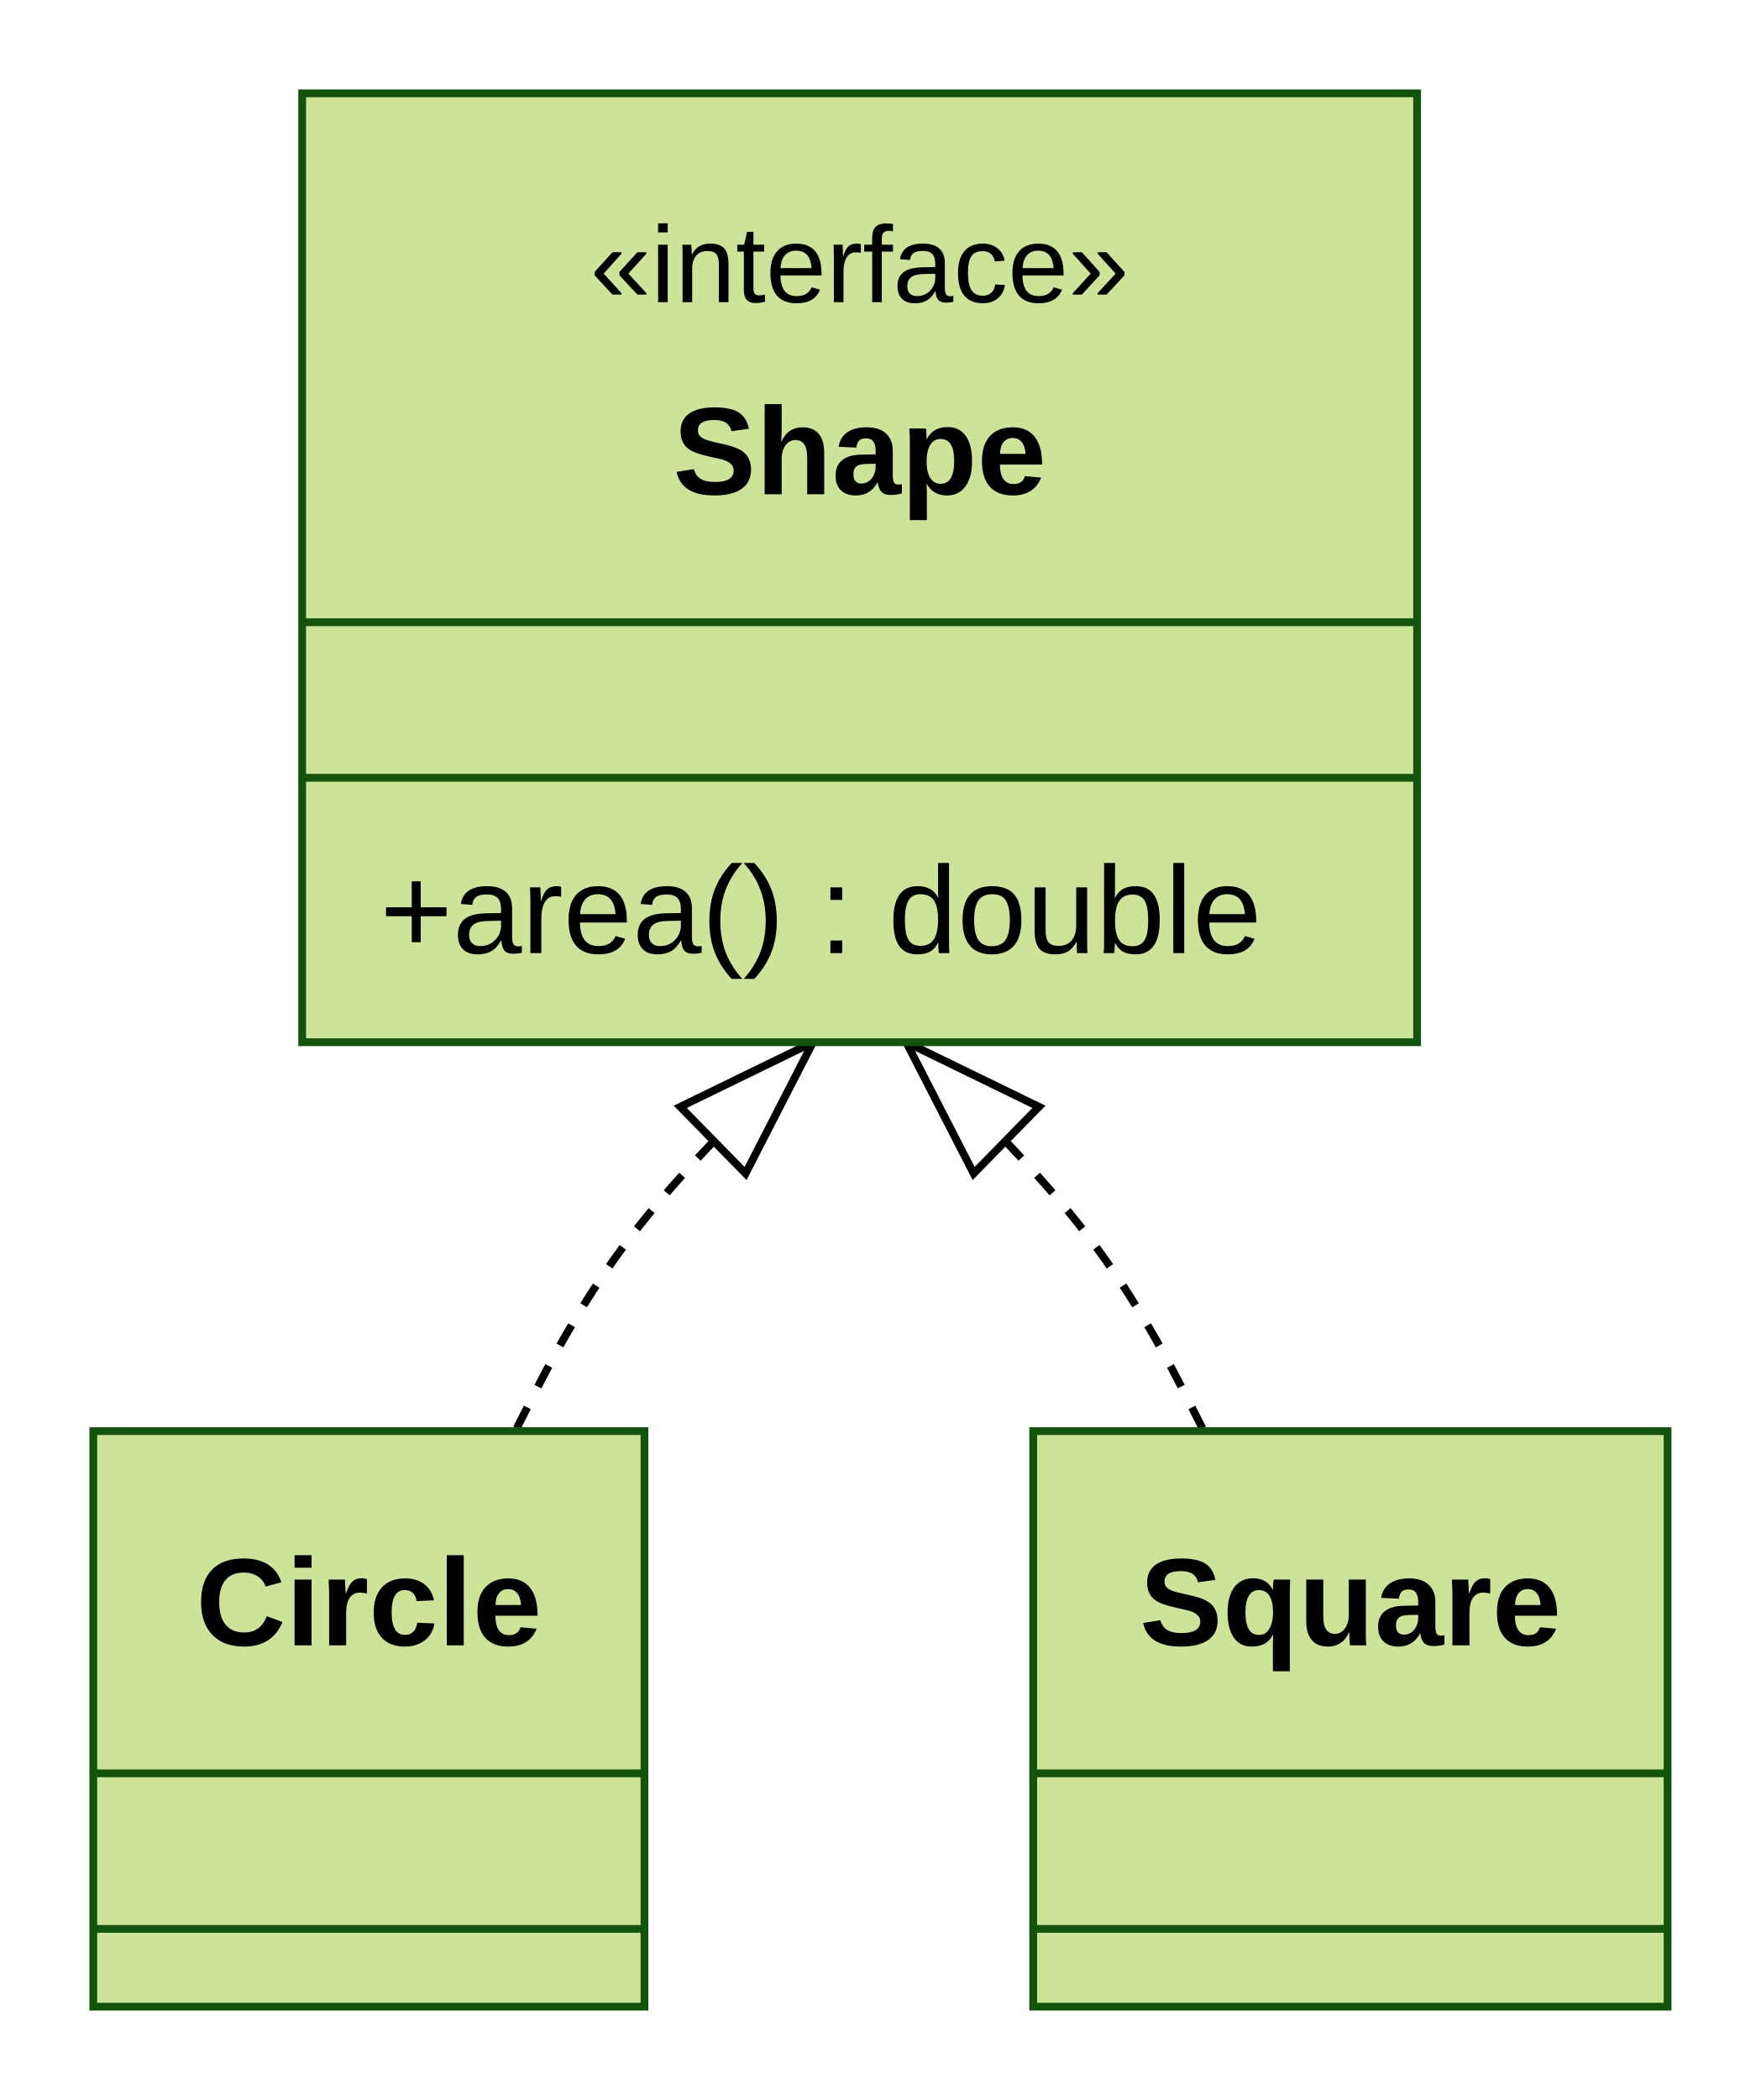
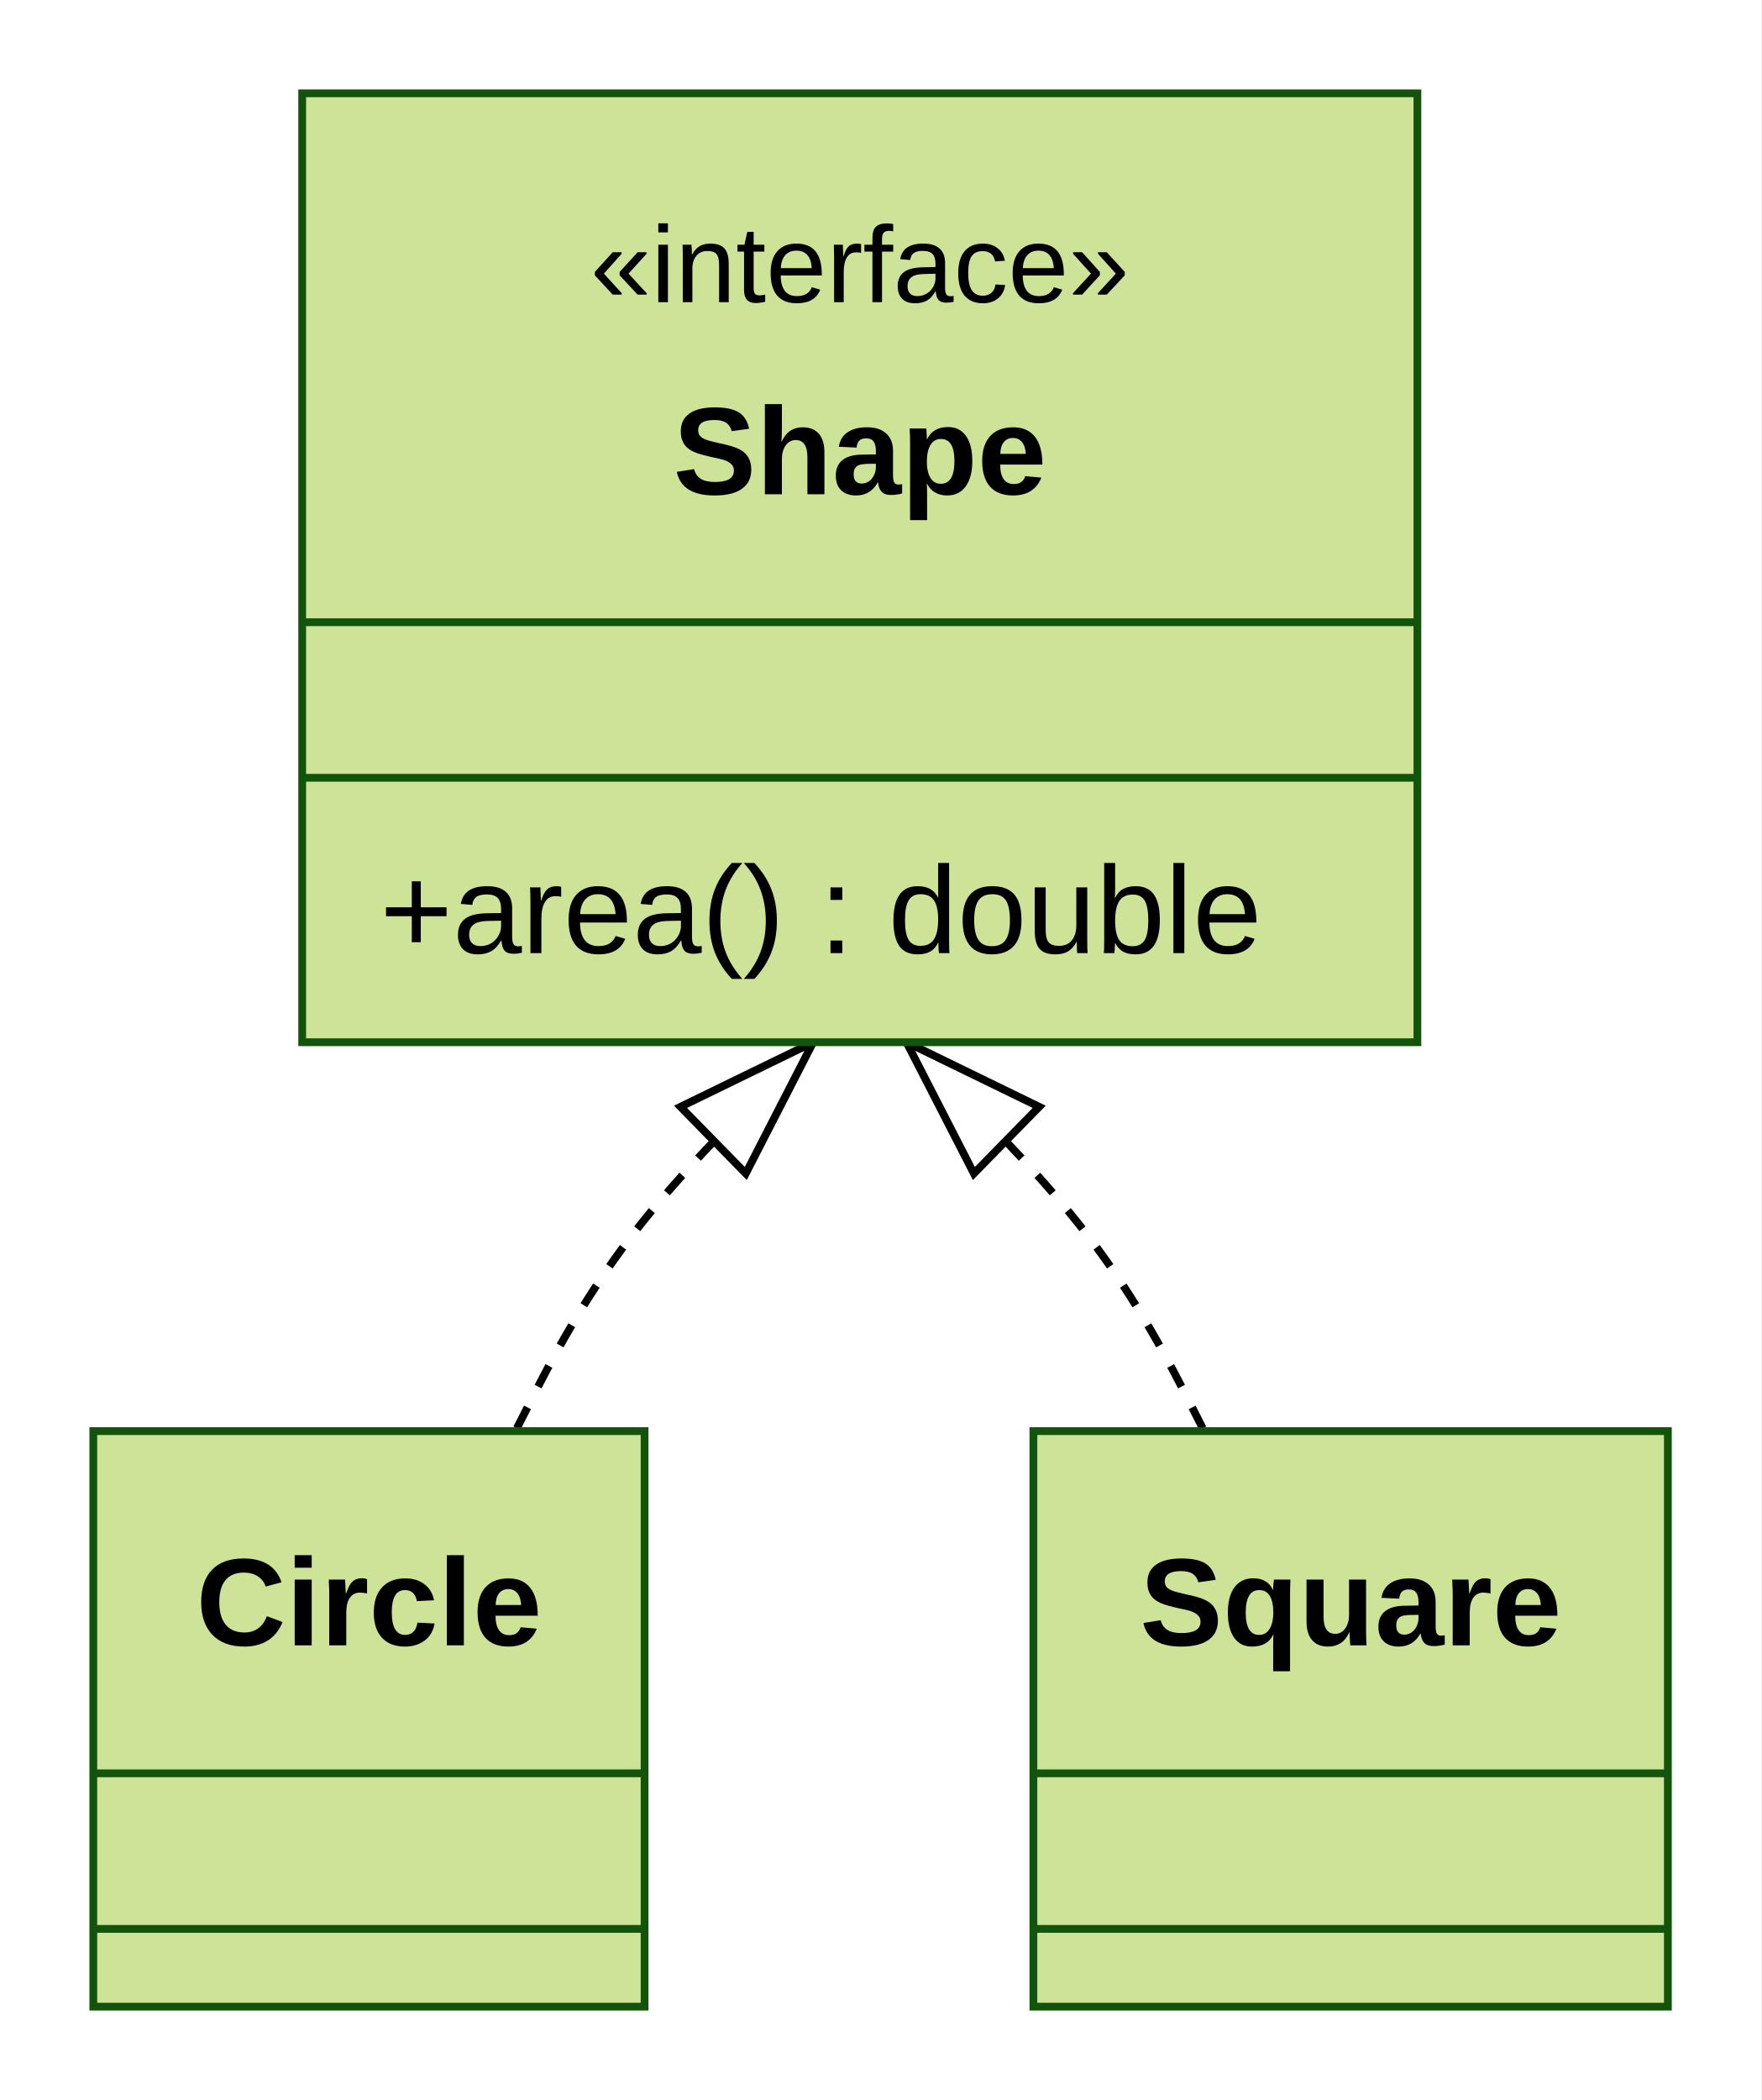
- <svg xmlns="http://www.w3.org/2000/svg" id="mermaid" class="classDiagram" width="226.46" height="270" viewBox="-155.54 -12 226.46 270" role="graphics-document document" aria-roledescription="classDiagram">
+ <svg xmlns="http://www.w3.org/2000/svg" id="mermaid" class="classDiagram" width="226.48" height="270" viewBox="-155.56 -12 226.48 270" role="graphics-document document" aria-roledescription="classDiagram">
  <style>#mermaid{font-family:"trebuchet ms",verdana,arial,sans-serif;font-size:16px;fill:#333;}#mermaid .cls{fill:#ECECFF;stroke:#9370DB;stroke-width:1px;}#mermaid .div{stroke:#9370DB;stroke-width:1px;}#mermaid .rel{fill:none;stroke:#333;stroke-width:1px;}#mermaid .rel.dot{stroke-dasharray:3,3;}#mermaid .lbl{fill:#e8e8e8;opacity:0.85;}#mermaid .card{font-size:13px;}#mermaid .ns{fill:#ffffde;stroke:#aaaa33;stroke-width:1px;}#mermaid .note{fill:#fff5ad;stroke:#aaaa33;stroke-width:1px;}#mermaid .static{text-decoration:underline;}#mermaid .abstract{font-style:italic;}#mermaid .title{font-weight:bold;}#mermaid .ann{font-size:14px;}#mermaid{fill:#000000;}#mermaid .cls{fill:#cde498;}#mermaid .cls,#mermaid .cdiv{stroke:hsl(78.158, 18.462%, 64.51%);}#mermaid .rel{stroke:#000000;}#mermaid .cls{fill:#cde498;}#mermaid .cls,#mermaid .div{stroke:#13540c;}#mermaid marker path{stroke:#000000;}#mermaid .lbl{fill:#e8e8e8;}#mermaid .ns{fill:#cdffb2;}#mermaid .ns{stroke:#6eaa49;}#mermaid .note{stroke:#6eaa49;}#mermaid text{fill:#000000;}</style>
-   <rect x="-155.54" y="-12" width="226.46" height="270" fill="white" />
+   <rect x="-155.56" y="-12" width="226.48" height="270" fill="white" />
  <defs>
    <marker id="cl-ext-s" viewBox="0 0 20 14" refX="1" refY="7" markerWidth="20" markerHeight="14" markerUnits="userSpaceOnUse" orient="auto">
      <path d="M1,7 L19,1 L19,13 z" fill="#fff" stroke="#333" />
    </marker>
    <marker id="cl-ext-e" viewBox="0 0 20 14" refX="19" refY="7" markerWidth="20" markerHeight="14" markerUnits="userSpaceOnUse" orient="auto">
      <path d="M19,7 L1,1 L1,13 z" fill="#fff" stroke="#333" />
    </marker>
    <marker id="cl-comp-s" viewBox="0 0 24 12" refX="1" refY="6" markerWidth="24" markerHeight="12" markerUnits="userSpaceOnUse" orient="auto">
      <path d="M1,6 L12,1 L23,6 L12,11 z" fill="#333" stroke="#333" />
    </marker>
    <marker id="cl-comp-e" viewBox="0 0 24 12" refX="23" refY="6" markerWidth="24" markerHeight="12" markerUnits="userSpaceOnUse" orient="auto">
      <path d="M1,6 L12,1 L23,6 L12,11 z" fill="#333" stroke="#333" />
    </marker>
    <marker id="cl-agg-s" viewBox="0 0 24 12" refX="1" refY="6" markerWidth="24" markerHeight="12" markerUnits="userSpaceOnUse" orient="auto">
      <path d="M1,6 L12,1 L23,6 L12,11 z" fill="#fff" stroke="#333" />
    </marker>
    <marker id="cl-agg-e" viewBox="0 0 24 12" refX="23" refY="6" markerWidth="24" markerHeight="12" markerUnits="userSpaceOnUse" orient="auto">
      <path d="M1,6 L12,1 L23,6 L12,11 z" fill="#fff" stroke="#333" />
    </marker>
    <marker id="cl-arrow-s" viewBox="0 0 12 12" refX="1" refY="6" markerWidth="12" markerHeight="12" markerUnits="userSpaceOnUse" orient="auto">
      <path d="M11,1 L1,6 L11,11" fill="none" stroke="#333" stroke-width="1.3" />
    </marker>
    <marker id="cl-arrow-e" viewBox="0 0 12 12" refX="11" refY="6" markerWidth="12" markerHeight="12" markerUnits="userSpaceOnUse" orient="auto">
      <path d="M1,1 L11,6 L1,11" fill="none" stroke="#333" stroke-width="1.3" />
    </marker>
    <marker id="cl-lolli-s" viewBox="0 0 14 14" refX="1" refY="7" markerWidth="14" markerHeight="14" markerUnits="userSpaceOnUse" orient="auto">
      <circle cx="7" cy="7" r="6" fill="#fff" stroke="#333" />
    </marker>
    <marker id="cl-lolli-e" viewBox="0 0 14 14" refX="13" refY="7" markerWidth="14" markerHeight="14" markerUnits="userSpaceOnUse" orient="auto">
      <circle cx="7" cy="7" r="6" fill="#fff" stroke="#333" />
    </marker>
  </defs>
-   <path class="rel dot" d="M-50.99,122L-55.25,126.17C-59.51,130.33 -68.03,138.67 -74.41,147C-80.79,155.33 -85.03,163.67 -87.15,167.83L-89.27,172" marker-start="url(#cl-ext-s)" />
+   <path class="rel dot" d="M-50.99,122L-55.25,126.17C-59.51,130.33 -68.03,138.67 -74.41,147C-80.79,155.33 -85.04,163.67 -87.16,167.83L-89.28,172" marker-start="url(#cl-ext-s)" />
  <path class="rel dot" d="M-38.99,122L-34.73,126.17C-30.47,130.33 -21.95,138.67 -15.57,147C-9.19,155.33 -4.95,163.67 -2.83,167.83L-0.71,172" marker-start="url(#cl-ext-s)" />
-   <rect class="cls" x="-116.68" y="0" width="143.39" height="122" />
+   <rect class="cls" x="-116.7" y="0" width="143.41" height="122" />
  <text class="ann" x="-44.99" y="22" text-anchor="middle" dominant-baseline="central">«interface»</text>
  <text class="title" x="-44.99" y="46" text-anchor="middle" dominant-baseline="central">Shape</text>
-   <line class="div" x1="-116.68" y1="68" x2="26.71" y2="68" />
-   <line class="div" x1="-116.68" y1="88" x2="26.71" y2="88" />
-   <text x="-106.68" y="105" text-anchor="start" dominant-baseline="central">+area() : double</text>
-   <rect class="cls" x="-143.54" y="172" width="70.88" height="74" />
-   <text class="title" x="-108.1" y="194" text-anchor="middle" dominant-baseline="central">Circle</text>
-   <line class="div" x1="-143.54" y1="216" x2="-72.66" y2="216" />
-   <line class="div" x1="-143.54" y1="236" x2="-72.66" y2="236" />
-   <rect class="cls" x="-22.66" y="172" width="81.58" height="74" />
+   <line class="div" x1="-116.7" y1="68" x2="26.71" y2="68" />
+   <line class="div" x1="-116.7" y1="88" x2="26.71" y2="88" />
+   <text x="-106.7" y="105" text-anchor="start" dominant-baseline="central">+area() : double</text>
+   <rect class="cls" x="-143.56" y="172" width="70.89" height="74" />
+   <text class="title" x="-108.11" y="194" text-anchor="middle" dominant-baseline="central">Circle</text>
+   <line class="div" x1="-143.56" y1="216" x2="-72.67" y2="216" />
+   <line class="div" x1="-143.56" y1="236" x2="-72.67" y2="236" />
+   <rect class="cls" x="-22.67" y="172" width="81.59" height="74" />
  <text class="title" x="18.13" y="194" text-anchor="middle" dominant-baseline="central">Square</text>
-   <line class="div" x1="-22.66" y1="216" x2="58.92" y2="216" />
-   <line class="div" x1="-22.66" y1="236" x2="58.92" y2="236" />
+   <line class="div" x1="-22.67" y1="216" x2="58.93" y2="216" />
+   <line class="div" x1="-22.67" y1="236" x2="58.93" y2="236" />
</svg>
